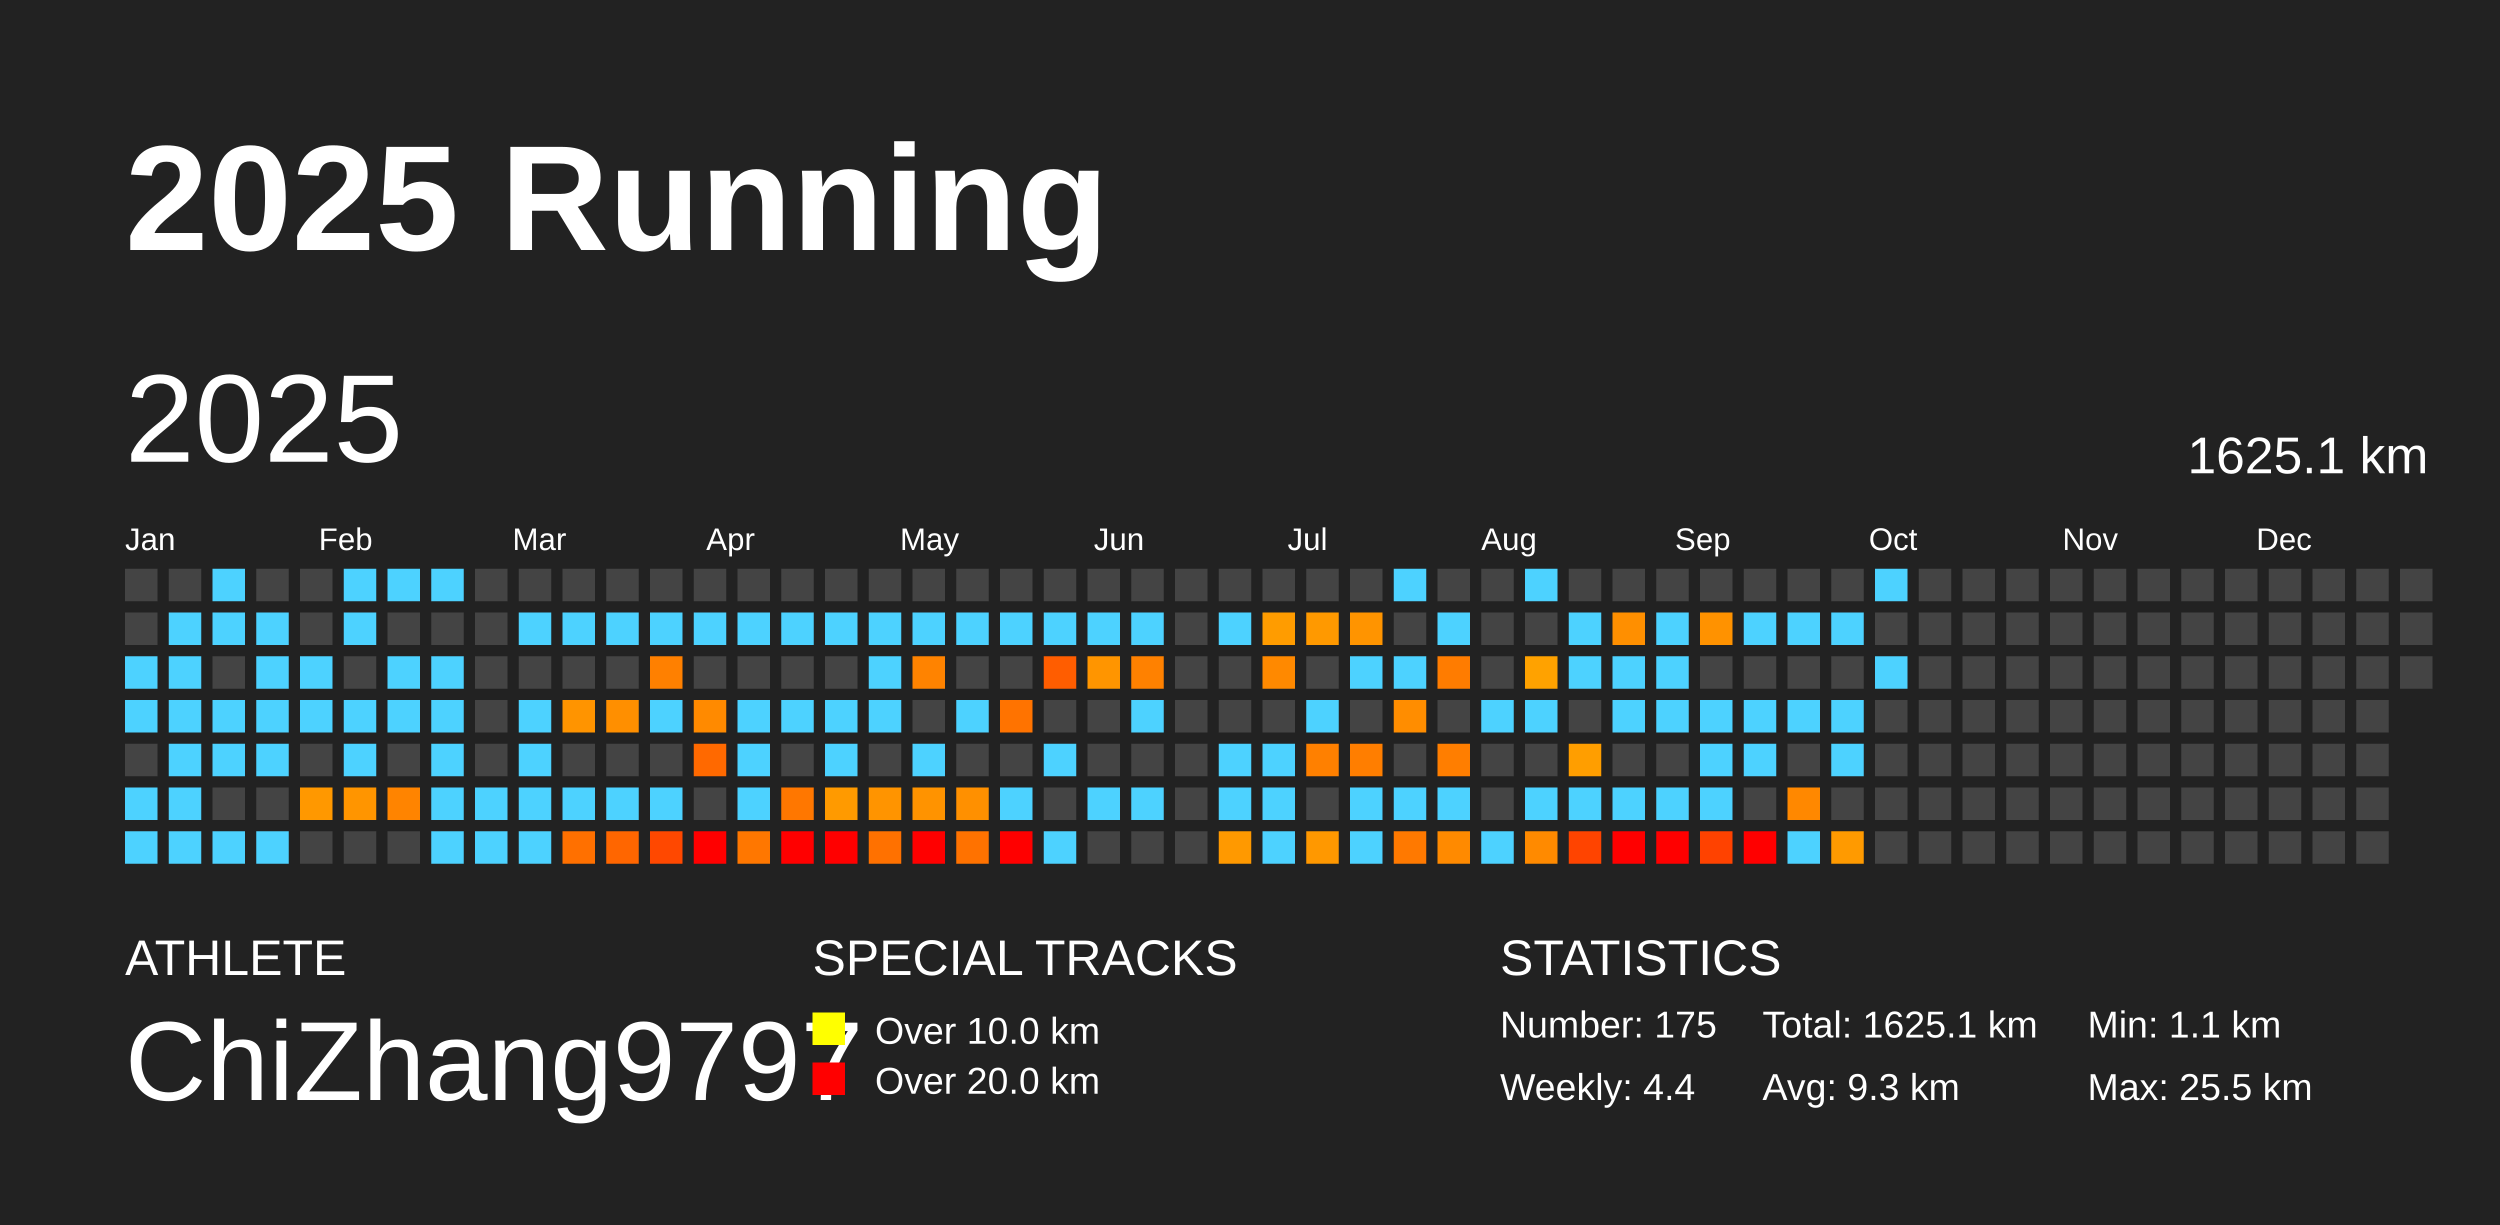
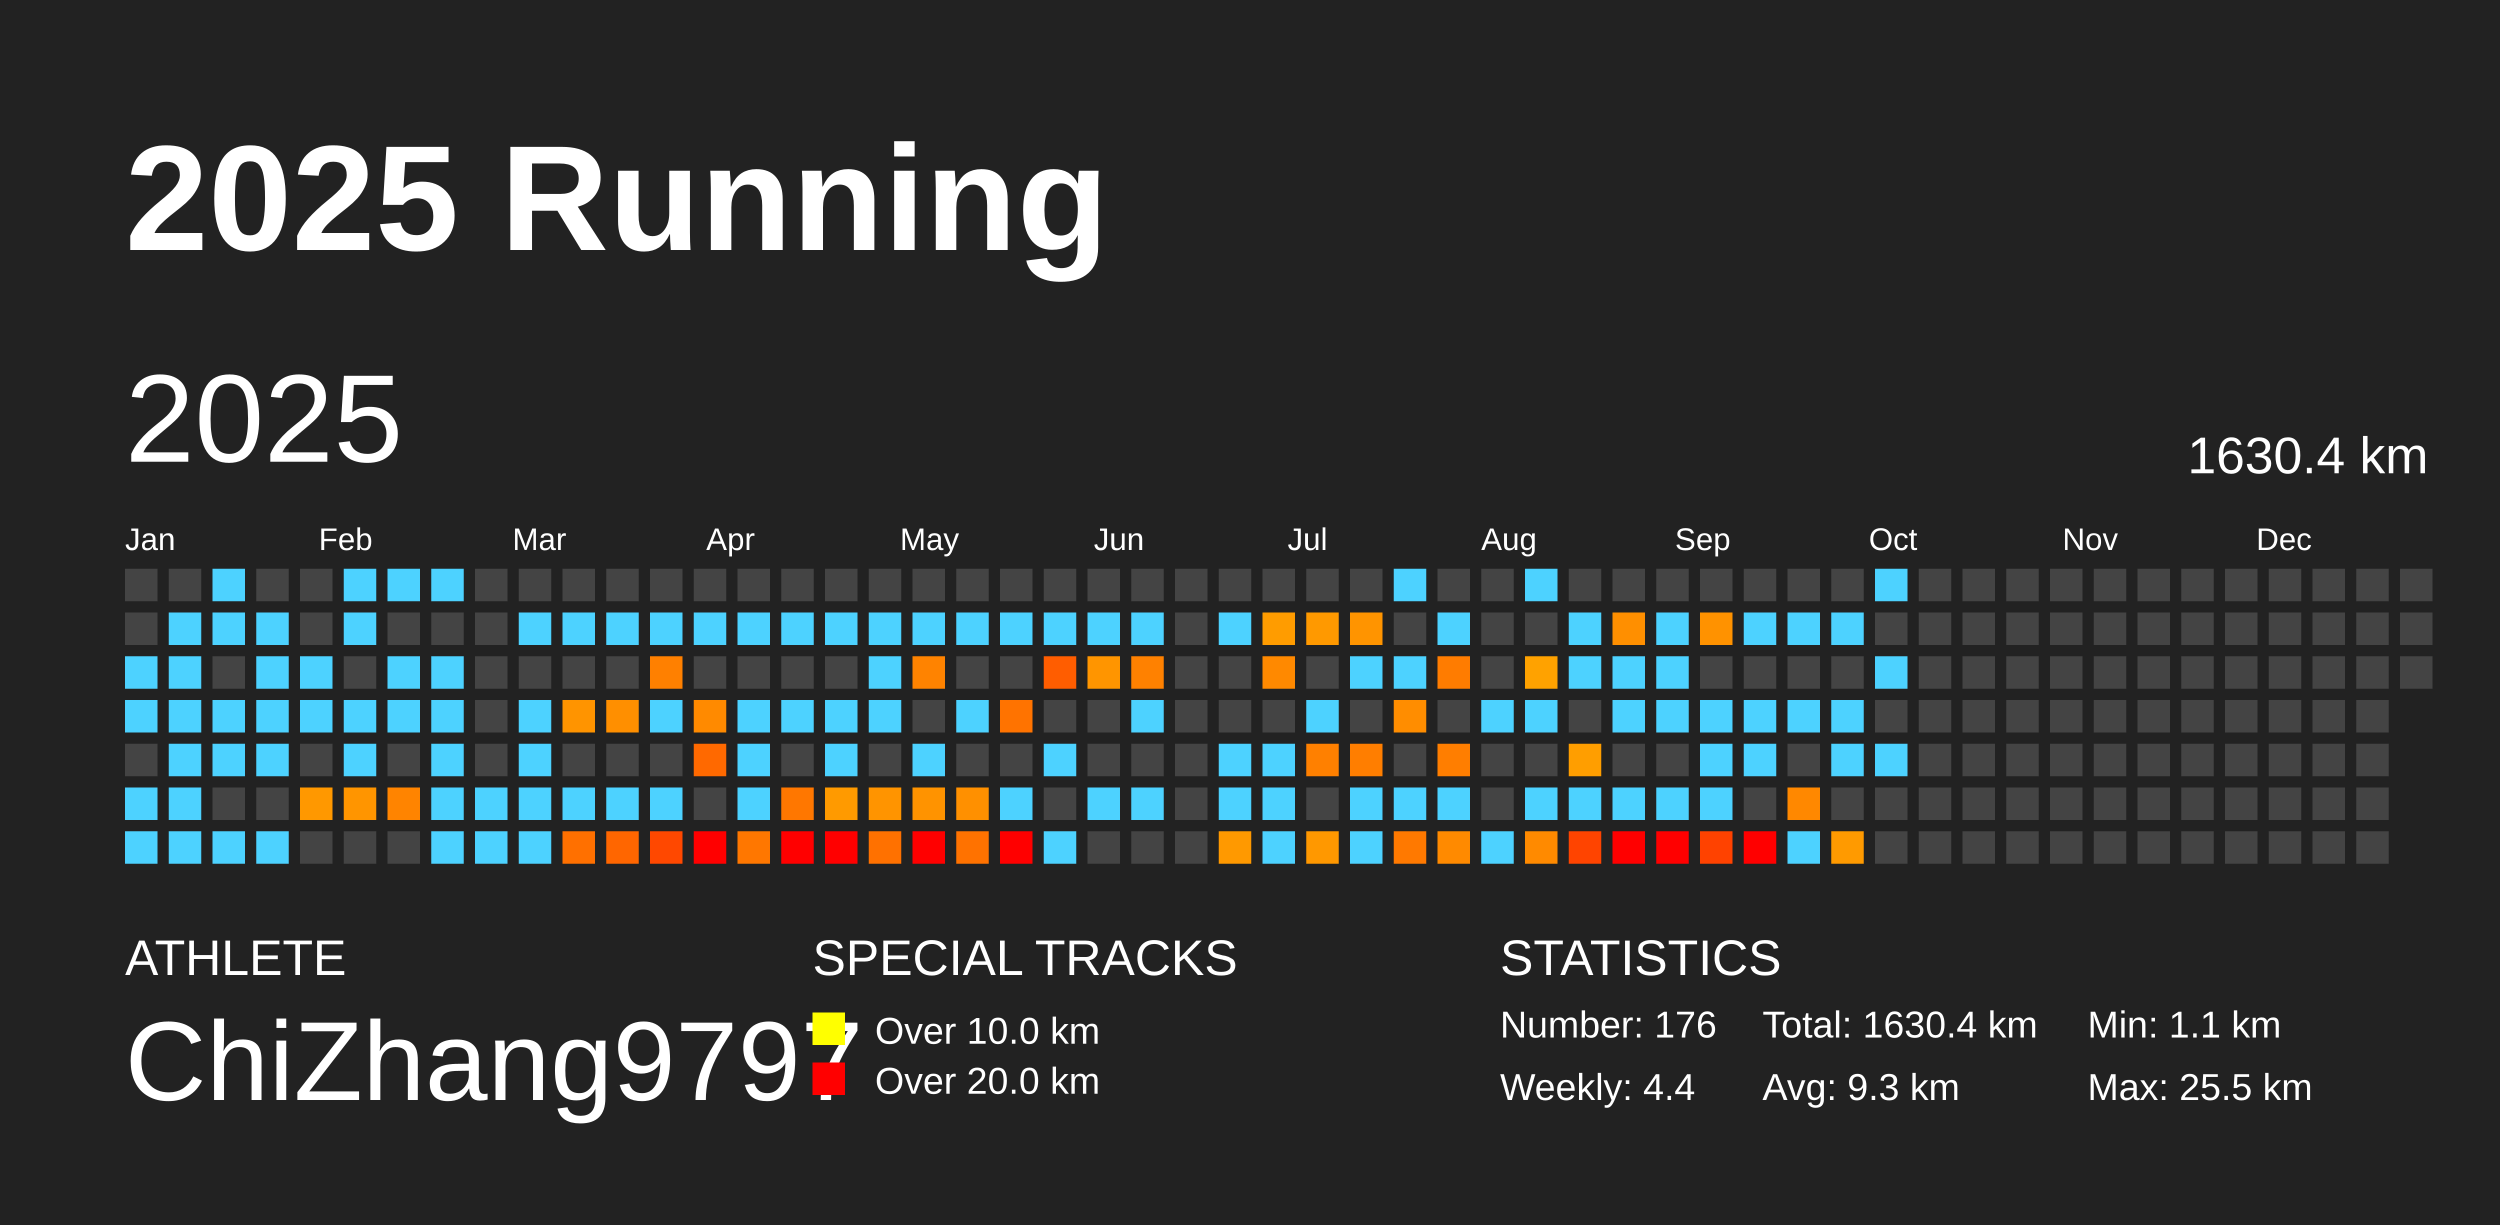
<svg xmlns="http://www.w3.org/2000/svg" baseProfile="full" height="98mm" version="1.1" viewBox="0,0,200,98" width="200mm">
  <defs />
  <rect fill="#222222" height="98" width="200" x="0" y="0" />
  <text fill="#FFFFFF" style="font-size:12px; font-family:Arial; font-weight:bold;" x="10" y="20">2025 Running</text>
  <text fill="#FFFFFF" style="font-size:4px; font-family:Arial" x="10" y="78">ATHLETE</text>
  <text fill="#FFFFFF" style="font-size:9px; font-family:Arial" x="10" y="88">ChiZhang9797</text>
  <text fill="#FFFFFF" style="font-size:4px; font-family:Arial" x="65" y="78">SPECIAL TRACKS</text>
  <rect fill="yellow" height="2.6" width="2.6" x="65" y="81" />
  <text fill="#FFFFFF" style="font-size:3px; font-family:Arial" x="70" y="83.5">Over 10.0 km</text>
  <rect fill="red" height="2.6" width="2.6" x="65" y="85" />
  <text fill="#FFFFFF" style="font-size:3px; font-family:Arial" x="70" y="87.5">Over 20.0 km</text>
  <text fill="#FFFFFF" style="font-size:4px; font-family:Arial" x="120" y="78">STATISTICS</text>
-   <text fill="#FFFFFF" style="font-size:3px; font-family:Arial" x="120" y="83">Number: 175</text>
+   <text fill="#FFFFFF" style="font-size:3px; font-family:Arial" x="120" y="83">Number: 176</text>
  <text fill="#FFFFFF" style="font-size:3px; font-family:Arial" x="120" y="88">Weekly: 4.4</text>
-   <text fill="#FFFFFF" style="font-size:3px; font-family:Arial" x="141" y="83">Total: 1625.1 km</text>
+   <text fill="#FFFFFF" style="font-size:3px; font-family:Arial" x="141" y="83">Total: 1630.4 km</text>
  <text fill="#FFFFFF" style="font-size:3px; font-family:Arial" x="141" y="88">Avg: 9.3 km</text>
  <text fill="#FFFFFF" style="font-size:3px; font-family:Arial" x="167" y="83">Min: 1.1 km</text>
  <text fill="#FFFFFF" style="font-size:3px; font-family:Arial" x="167" y="88">Max: 25.5 km</text>
  <text dominant-baseline="hanging" fill="#FFFFFF" style="font-size:10.0px; font-family:Arial;" x="10" y="30">2025</text>
-   <text dominant-baseline="hanging" fill="#FFFFFF" style="font-size:4.125px; font-family:Arial;" x="175" y="35">1625.1 km</text>
+   <text dominant-baseline="hanging" fill="#FFFFFF" style="font-size:4.125px; font-family:Arial;" x="175" y="35">1630.4 km</text>
  <text fill="#FFFFFF" style="font-size:2.5px; font-family:Arial" x="10.0" y="44">Jan</text>
  <text fill="#FFFFFF" style="font-size:2.5px; font-family:Arial" x="25.5" y="44">Feb</text>
  <text fill="#FFFFFF" style="font-size:2.5px; font-family:Arial" x="41.0" y="44">Mar</text>
  <text fill="#FFFFFF" style="font-size:2.5px; font-family:Arial" x="56.5" y="44">Apr</text>
  <text fill="#FFFFFF" style="font-size:2.5px; font-family:Arial" x="72.0" y="44">May</text>
  <text fill="#FFFFFF" style="font-size:2.5px; font-family:Arial" x="87.5" y="44">Jun</text>
  <text fill="#FFFFFF" style="font-size:2.5px; font-family:Arial" x="103.0" y="44">Jul</text>
  <text fill="#FFFFFF" style="font-size:2.5px; font-family:Arial" x="118.5" y="44">Aug</text>
  <text fill="#FFFFFF" style="font-size:2.5px; font-family:Arial" x="134.0" y="44">Sep</text>
  <text fill="#FFFFFF" style="font-size:2.5px; font-family:Arial" x="149.5" y="44">Oct</text>
  <text fill="#FFFFFF" style="font-size:2.5px; font-family:Arial" x="165.0" y="44">Nov</text>
  <text fill="#FFFFFF" style="font-size:2.5px; font-family:Arial" x="180.5" y="44">Dec</text>
  <rect fill="#444444" height="2.6" width="2.6" x="10.0" y="45.5" />
  <rect fill="#444444" height="2.6" width="2.6" x="10.0" y="49.0" />
  <rect fill="#4dd2ff" height="2.6" width="2.6" x="10.0" y="52.5" />
  <rect fill="#4dd2ff" height="2.6" width="2.6" x="10.0" y="56.0" />
  <rect fill="#444444" height="2.6" width="2.6" x="10.0" y="59.5" />
  <rect fill="#4dd2ff" height="2.6" width="2.6" x="10.0" y="63.0" />
  <rect fill="#4dd2ff" height="2.6" width="2.6" x="10.0" y="66.5" />
  <rect fill="#444444" height="2.6" width="2.6" x="13.5" y="45.5" />
  <rect fill="#4dd2ff" height="2.6" width="2.6" x="13.5" y="49.0" />
  <rect fill="#4dd2ff" height="2.6" width="2.6" x="13.5" y="52.5" />
  <rect fill="#4dd2ff" height="2.6" width="2.6" x="13.5" y="56.0" />
  <rect fill="#4dd2ff" height="2.6" width="2.6" x="13.5" y="59.5" />
  <rect fill="#4dd2ff" height="2.6" width="2.6" x="13.5" y="63.0" />
  <rect fill="#4dd2ff" height="2.6" width="2.6" x="13.5" y="66.5" />
  <rect fill="#4dd2ff" height="2.6" width="2.6" x="17.0" y="45.5" />
  <rect fill="#4dd2ff" height="2.6" width="2.6" x="17.0" y="49.0" />
  <rect fill="#444444" height="2.6" width="2.6" x="17.0" y="52.5" />
  <rect fill="#4dd2ff" height="2.6" width="2.6" x="17.0" y="56.0" />
  <rect fill="#4dd2ff" height="2.6" width="2.6" x="17.0" y="59.5" />
  <rect fill="#444444" height="2.6" width="2.6" x="17.0" y="63.0" />
  <rect fill="#4dd2ff" height="2.6" width="2.6" x="17.0" y="66.5" />
  <rect fill="#444444" height="2.6" width="2.6" x="20.5" y="45.5" />
  <rect fill="#4dd2ff" height="2.6" width="2.6" x="20.5" y="49.0" />
  <rect fill="#4dd2ff" height="2.6" width="2.6" x="20.5" y="52.5" />
  <rect fill="#4dd2ff" height="2.6" width="2.6" x="20.5" y="56.0" />
  <rect fill="#4dd2ff" height="2.6" width="2.6" x="20.5" y="59.5" />
  <rect fill="#444444" height="2.6" width="2.6" x="20.5" y="63.0" />
  <rect fill="#4dd2ff" height="2.6" width="2.6" x="20.5" y="66.5" />
  <rect fill="#444444" height="2.6" width="2.6" x="24.0" y="45.5" />
  <rect fill="#444444" height="2.6" width="2.6" x="24.0" y="49.0" />
  <rect fill="#4dd2ff" height="2.6" width="2.6" x="24.0" y="52.5" />
  <rect fill="#4dd2ff" height="2.6" width="2.6" x="24.0" y="56.0" />
  <rect fill="#444444" height="2.6" width="2.6" x="24.0" y="59.5" />
  <rect fill="#ff9800" height="2.6" width="2.6" x="24.0" y="63.0" />
  <rect fill="#444444" height="2.6" width="2.6" x="24.0" y="66.5" />
  <rect fill="#4dd2ff" height="2.6" width="2.6" x="27.5" y="45.5" />
  <rect fill="#4dd2ff" height="2.6" width="2.6" x="27.5" y="49.0" />
  <rect fill="#444444" height="2.6" width="2.6" x="27.5" y="52.5" />
  <rect fill="#4dd2ff" height="2.6" width="2.6" x="27.5" y="56.0" />
  <rect fill="#4dd2ff" height="2.6" width="2.6" x="27.5" y="59.5" />
  <rect fill="#ff9500" height="2.6" width="2.6" x="27.5" y="63.0" />
  <rect fill="#444444" height="2.6" width="2.6" x="27.5" y="66.5" />
  <rect fill="#4dd2ff" height="2.6" width="2.6" x="31.0" y="45.5" />
  <rect fill="#444444" height="2.6" width="2.6" x="31.0" y="49.0" />
  <rect fill="#4dd2ff" height="2.6" width="2.6" x="31.0" y="52.5" />
  <rect fill="#4dd2ff" height="2.6" width="2.6" x="31.0" y="56.0" />
  <rect fill="#444444" height="2.6" width="2.6" x="31.0" y="59.5" />
  <rect fill="#ff8400" height="2.6" width="2.6" x="31.0" y="63.0" />
  <rect fill="#444444" height="2.6" width="2.6" x="31.0" y="66.5" />
  <rect fill="#4dd2ff" height="2.6" width="2.6" x="34.5" y="45.5" />
  <rect fill="#444444" height="2.6" width="2.6" x="34.5" y="49.0" />
  <rect fill="#4dd2ff" height="2.6" width="2.6" x="34.5" y="52.5" />
  <rect fill="#4dd2ff" height="2.6" width="2.6" x="34.5" y="56.0" />
  <rect fill="#4dd2ff" height="2.6" width="2.6" x="34.5" y="59.5" />
  <rect fill="#4dd2ff" height="2.6" width="2.6" x="34.5" y="63.0" />
  <rect fill="#4dd2ff" height="2.6" width="2.6" x="34.5" y="66.5" />
  <rect fill="#444444" height="2.6" width="2.6" x="38.0" y="45.5" />
  <rect fill="#444444" height="2.6" width="2.6" x="38.0" y="49.0" />
  <rect fill="#444444" height="2.6" width="2.6" x="38.0" y="52.5" />
  <rect fill="#444444" height="2.6" width="2.6" x="38.0" y="56.0" />
  <rect fill="#444444" height="2.6" width="2.6" x="38.0" y="59.5" />
  <rect fill="#4dd2ff" height="2.6" width="2.6" x="38.0" y="63.0" />
  <rect fill="#4dd2ff" height="2.6" width="2.6" x="38.0" y="66.5" />
  <rect fill="#444444" height="2.6" width="2.6" x="41.5" y="45.5" />
  <rect fill="#4dd2ff" height="2.6" width="2.6" x="41.5" y="49.0" />
  <rect fill="#444444" height="2.6" width="2.6" x="41.5" y="52.5" />
  <rect fill="#4dd2ff" height="2.6" width="2.6" x="41.5" y="56.0" />
  <rect fill="#4dd2ff" height="2.6" width="2.6" x="41.5" y="59.5" />
  <rect fill="#4dd2ff" height="2.6" width="2.6" x="41.5" y="63.0" />
  <rect fill="#4dd2ff" height="2.6" width="2.6" x="41.5" y="66.5" />
  <rect fill="#444444" height="2.6" width="2.6" x="45.0" y="45.5" />
  <rect fill="#4dd2ff" height="2.6" width="2.6" x="45.0" y="49.0" />
  <rect fill="#444444" height="2.6" width="2.6" x="45.0" y="52.5" />
  <rect fill="#ff9400" height="2.6" width="2.6" x="45.0" y="56.0" />
  <rect fill="#444444" height="2.6" width="2.6" x="45.0" y="59.5" />
  <rect fill="#4dd2ff" height="2.6" width="2.6" x="45.0" y="63.0" />
  <rect fill="#ff7000" height="2.6" width="2.6" x="45.0" y="66.5" />
  <rect fill="#444444" height="2.6" width="2.6" x="48.5" y="45.5" />
  <rect fill="#4dd2ff" height="2.6" width="2.6" x="48.5" y="49.0" />
  <rect fill="#444444" height="2.6" width="2.6" x="48.5" y="52.5" />
  <rect fill="#ff8f00" height="2.6" width="2.6" x="48.5" y="56.0" />
  <rect fill="#444444" height="2.6" width="2.6" x="48.5" y="59.5" />
  <rect fill="#4dd2ff" height="2.6" width="2.6" x="48.5" y="63.0" />
  <rect fill="#ff6600" height="2.6" width="2.6" x="48.5" y="66.5" />
  <rect fill="#444444" height="2.6" width="2.6" x="52.0" y="45.5" />
  <rect fill="#4dd2ff" height="2.6" width="2.6" x="52.0" y="49.0" />
  <rect fill="#ff8000" height="2.6" width="2.6" x="52.0" y="52.5" />
  <rect fill="#4dd2ff" height="2.6" width="2.6" x="52.0" y="56.0" />
  <rect fill="#444444" height="2.6" width="2.6" x="52.0" y="59.5" />
  <rect fill="#4dd2ff" height="2.6" width="2.6" x="52.0" y="63.0" />
  <rect fill="#ff4800" height="2.6" width="2.6" x="52.0" y="66.5" />
  <rect fill="#444444" height="2.6" width="2.6" x="55.5" y="45.5" />
  <rect fill="#4dd2ff" height="2.6" width="2.6" x="55.5" y="49.0" />
  <rect fill="#444444" height="2.6" width="2.6" x="55.5" y="52.5" />
  <rect fill="#ff8a00" height="2.6" width="2.6" x="55.5" y="56.0" />
  <rect fill="#ff6900" height="2.6" width="2.6" x="55.5" y="59.5" />
  <rect fill="#444444" height="2.6" width="2.6" x="55.5" y="63.0" />
  <rect fill="red" height="2.6" width="2.6" x="55.5" y="66.5" />
  <rect fill="#444444" height="2.6" width="2.6" x="59.0" y="45.5" />
  <rect fill="#4dd2ff" height="2.6" width="2.6" x="59.0" y="49.0" />
  <rect fill="#444444" height="2.6" width="2.6" x="59.0" y="52.5" />
  <rect fill="#4dd2ff" height="2.6" width="2.6" x="59.0" y="56.0" />
  <rect fill="#4dd2ff" height="2.6" width="2.6" x="59.0" y="59.5" />
  <rect fill="#4dd2ff" height="2.6" width="2.6" x="59.0" y="63.0" />
  <rect fill="#ff7700" height="2.6" width="2.6" x="59.0" y="66.5" />
  <rect fill="#444444" height="2.6" width="2.6" x="62.5" y="45.5" />
  <rect fill="#4dd2ff" height="2.6" width="2.6" x="62.5" y="49.0" />
  <rect fill="#444444" height="2.6" width="2.6" x="62.5" y="52.5" />
  <rect fill="#4dd2ff" height="2.6" width="2.6" x="62.5" y="56.0" />
  <rect fill="#444444" height="2.6" width="2.6" x="62.5" y="59.5" />
  <rect fill="#ff7700" height="2.6" width="2.6" x="62.5" y="63.0" />
  <rect fill="red" height="2.6" width="2.6" x="62.5" y="66.5" />
  <rect fill="#444444" height="2.6" width="2.6" x="66.0" y="45.5" />
  <rect fill="#4dd2ff" height="2.6" width="2.6" x="66.0" y="49.0" />
  <rect fill="#444444" height="2.6" width="2.6" x="66.0" y="52.5" />
  <rect fill="#4dd2ff" height="2.6" width="2.6" x="66.0" y="56.0" />
  <rect fill="#4dd2ff" height="2.6" width="2.6" x="66.0" y="59.5" />
  <rect fill="#ff9a00" height="2.6" width="2.6" x="66.0" y="63.0" />
  <rect fill="red" height="2.6" width="2.6" x="66.0" y="66.5" />
  <rect fill="#444444" height="2.6" width="2.6" x="69.5" y="45.5" />
  <rect fill="#4dd2ff" height="2.6" width="2.6" x="69.5" y="49.0" />
  <rect fill="#4dd2ff" height="2.6" width="2.6" x="69.5" y="52.5" />
  <rect fill="#4dd2ff" height="2.6" width="2.6" x="69.5" y="56.0" />
  <rect fill="#444444" height="2.6" width="2.6" x="69.5" y="59.5" />
  <rect fill="#ff9400" height="2.6" width="2.6" x="69.5" y="63.0" />
  <rect fill="#ff7100" height="2.6" width="2.6" x="69.5" y="66.5" />
  <rect fill="#444444" height="2.6" width="2.6" x="73.0" y="45.5" />
  <rect fill="#4dd2ff" height="2.6" width="2.6" x="73.0" y="49.0" />
  <rect fill="#ff8300" height="2.6" width="2.6" x="73.0" y="52.5" />
  <rect fill="#444444" height="2.6" width="2.6" x="73.0" y="56.0" />
  <rect fill="#4dd2ff" height="2.6" width="2.6" x="73.0" y="59.5" />
  <rect fill="#ff9300" height="2.6" width="2.6" x="73.0" y="63.0" />
  <rect fill="red" height="2.6" width="2.6" x="73.0" y="66.5" />
  <rect fill="#444444" height="2.6" width="2.6" x="76.5" y="45.5" />
  <rect fill="#4dd2ff" height="2.6" width="2.6" x="76.5" y="49.0" />
  <rect fill="#444444" height="2.6" width="2.6" x="76.5" y="52.5" />
  <rect fill="#4dd2ff" height="2.6" width="2.6" x="76.5" y="56.0" />
  <rect fill="#444444" height="2.6" width="2.6" x="76.5" y="59.5" />
  <rect fill="#ff9000" height="2.6" width="2.6" x="76.5" y="63.0" />
  <rect fill="#ff7200" height="2.6" width="2.6" x="76.5" y="66.5" />
  <rect fill="#444444" height="2.6" width="2.6" x="80.0" y="45.5" />
  <rect fill="#4dd2ff" height="2.6" width="2.6" x="80.0" y="49.0" />
  <rect fill="#444444" height="2.6" width="2.6" x="80.0" y="52.5" />
  <rect fill="#ff7300" height="2.6" width="2.6" x="80.0" y="56.0" />
  <rect fill="#444444" height="2.6" width="2.6" x="80.0" y="59.5" />
  <rect fill="#4dd2ff" height="2.6" width="2.6" x="80.0" y="63.0" />
  <rect fill="red" height="2.6" width="2.6" x="80.0" y="66.5" />
  <rect fill="#444444" height="2.6" width="2.6" x="83.5" y="45.5" />
  <rect fill="#4dd2ff" height="2.6" width="2.6" x="83.5" y="49.0" />
  <rect fill="#ff5d00" height="2.6" width="2.6" x="83.5" y="52.5" />
  <rect fill="#444444" height="2.6" width="2.6" x="83.5" y="56.0" />
  <rect fill="#4dd2ff" height="2.6" width="2.6" x="83.5" y="59.5" />
  <rect fill="#444444" height="2.6" width="2.6" x="83.5" y="63.0" />
  <rect fill="#4dd2ff" height="2.6" width="2.6" x="83.5" y="66.5" />
  <rect fill="#444444" height="2.6" width="2.6" x="87.0" y="45.5" />
  <rect fill="#4dd2ff" height="2.6" width="2.6" x="87.0" y="49.0" />
  <rect fill="#ff9500" height="2.6" width="2.6" x="87.0" y="52.5" />
  <rect fill="#444444" height="2.6" width="2.6" x="87.0" y="56.0" />
  <rect fill="#444444" height="2.6" width="2.6" x="87.0" y="59.5" />
  <rect fill="#4dd2ff" height="2.6" width="2.6" x="87.0" y="63.0" />
  <rect fill="#444444" height="2.6" width="2.6" x="87.0" y="66.5" />
  <rect fill="#444444" height="2.6" width="2.6" x="90.5" y="45.5" />
  <rect fill="#4dd2ff" height="2.6" width="2.6" x="90.5" y="49.0" />
  <rect fill="#ff8100" height="2.6" width="2.6" x="90.5" y="52.5" />
  <rect fill="#4dd2ff" height="2.6" width="2.6" x="90.5" y="56.0" />
  <rect fill="#444444" height="2.6" width="2.6" x="90.5" y="59.5" />
  <rect fill="#4dd2ff" height="2.6" width="2.6" x="90.5" y="63.0" />
  <rect fill="#444444" height="2.6" width="2.6" x="90.5" y="66.5" />
  <rect fill="#444444" height="2.6" width="2.6" x="94.0" y="45.5" />
  <rect fill="#444444" height="2.6" width="2.6" x="94.0" y="49.0" />
  <rect fill="#444444" height="2.6" width="2.6" x="94.0" y="52.5" />
  <rect fill="#444444" height="2.6" width="2.6" x="94.0" y="56.0" />
  <rect fill="#444444" height="2.6" width="2.6" x="94.0" y="59.5" />
  <rect fill="#444444" height="2.6" width="2.6" x="94.0" y="63.0" />
  <rect fill="#444444" height="2.6" width="2.6" x="94.0" y="66.5" />
  <rect fill="#444444" height="2.6" width="2.6" x="97.5" y="45.5" />
  <rect fill="#4dd2ff" height="2.6" width="2.6" x="97.5" y="49.0" />
  <rect fill="#444444" height="2.6" width="2.6" x="97.5" y="52.5" />
  <rect fill="#444444" height="2.6" width="2.6" x="97.5" y="56.0" />
  <rect fill="#4dd2ff" height="2.6" width="2.6" x="97.5" y="59.5" />
  <rect fill="#4dd2ff" height="2.6" width="2.6" x="97.5" y="63.0" />
  <rect fill="#ff9900" height="2.6" width="2.6" x="97.5" y="66.5" />
  <rect fill="#444444" height="2.6" width="2.6" x="101.0" y="45.5" />
  <rect fill="#ff9c00" height="2.6" width="2.6" x="101.0" y="49.0" />
  <rect fill="#ff8900" height="2.6" width="2.6" x="101.0" y="52.5" />
  <rect fill="#444444" height="2.6" width="2.6" x="101.0" y="56.0" />
  <rect fill="#4dd2ff" height="2.6" width="2.6" x="101.0" y="59.5" />
  <rect fill="#4dd2ff" height="2.6" width="2.6" x="101.0" y="63.0" />
  <rect fill="#4dd2ff" height="2.6" width="2.6" x="101.0" y="66.5" />
  <rect fill="#444444" height="2.6" width="2.6" x="104.5" y="45.5" />
  <rect fill="#ff9900" height="2.6" width="2.6" x="104.5" y="49.0" />
  <rect fill="#444444" height="2.6" width="2.6" x="104.5" y="52.5" />
  <rect fill="#4dd2ff" height="2.6" width="2.6" x="104.5" y="56.0" />
  <rect fill="#ff8000" height="2.6" width="2.6" x="104.5" y="59.5" />
  <rect fill="#444444" height="2.6" width="2.6" x="104.5" y="63.0" />
  <rect fill="#ff9800" height="2.6" width="2.6" x="104.5" y="66.5" />
  <rect fill="#444444" height="2.6" width="2.6" x="108.0" y="45.5" />
  <rect fill="#ff9400" height="2.6" width="2.6" x="108.0" y="49.0" />
  <rect fill="#4dd2ff" height="2.6" width="2.6" x="108.0" y="52.5" />
  <rect fill="#444444" height="2.6" width="2.6" x="108.0" y="56.0" />
  <rect fill="#ff7e00" height="2.6" width="2.6" x="108.0" y="59.5" />
  <rect fill="#4dd2ff" height="2.6" width="2.6" x="108.0" y="63.0" />
  <rect fill="#4dd2ff" height="2.6" width="2.6" x="108.0" y="66.5" />
  <rect fill="#4dd2ff" height="2.6" width="2.6" x="111.5" y="45.5" />
  <rect fill="#444444" height="2.6" width="2.6" x="111.5" y="49.0" />
  <rect fill="#4dd2ff" height="2.6" width="2.6" x="111.5" y="52.5" />
  <rect fill="#ff8d00" height="2.6" width="2.6" x="111.5" y="56.0" />
  <rect fill="#444444" height="2.6" width="2.6" x="111.5" y="59.5" />
  <rect fill="#4dd2ff" height="2.6" width="2.6" x="111.5" y="63.0" />
  <rect fill="#ff7900" height="2.6" width="2.6" x="111.5" y="66.5" />
  <rect fill="#444444" height="2.6" width="2.6" x="115.0" y="45.5" />
  <rect fill="#4dd2ff" height="2.6" width="2.6" x="115.0" y="49.0" />
  <rect fill="#ff7c00" height="2.6" width="2.6" x="115.0" y="52.5" />
  <rect fill="#444444" height="2.6" width="2.6" x="115.0" y="56.0" />
  <rect fill="#ff7e00" height="2.6" width="2.6" x="115.0" y="59.5" />
  <rect fill="#4dd2ff" height="2.6" width="2.6" x="115.0" y="63.0" />
  <rect fill="#ff8a00" height="2.6" width="2.6" x="115.0" y="66.5" />
  <rect fill="#444444" height="2.6" width="2.6" x="118.5" y="45.5" />
  <rect fill="#444444" height="2.6" width="2.6" x="118.5" y="49.0" />
  <rect fill="#444444" height="2.6" width="2.6" x="118.5" y="52.5" />
  <rect fill="#4dd2ff" height="2.6" width="2.6" x="118.5" y="56.0" />
  <rect fill="#444444" height="2.6" width="2.6" x="118.5" y="59.5" />
  <rect fill="#444444" height="2.6" width="2.6" x="118.5" y="63.0" />
  <rect fill="#4dd2ff" height="2.6" width="2.6" x="118.5" y="66.5" />
  <rect fill="#4dd2ff" height="2.6" width="2.6" x="122.0" y="45.5" />
  <rect fill="#444444" height="2.6" width="2.6" x="122.0" y="49.0" />
  <rect fill="#ffa200" height="2.6" width="2.6" x="122.0" y="52.5" />
  <rect fill="#4dd2ff" height="2.6" width="2.6" x="122.0" y="56.0" />
  <rect fill="#444444" height="2.6" width="2.6" x="122.0" y="59.5" />
  <rect fill="#4dd2ff" height="2.6" width="2.6" x="122.0" y="63.0" />
  <rect fill="#ff8a00" height="2.6" width="2.6" x="122.0" y="66.5" />
  <rect fill="#444444" height="2.6" width="2.6" x="125.5" y="45.5" />
  <rect fill="#4dd2ff" height="2.6" width="2.6" x="125.5" y="49.0" />
  <rect fill="#4dd2ff" height="2.6" width="2.6" x="125.5" y="52.5" />
  <rect fill="#444444" height="2.6" width="2.6" x="125.5" y="56.0" />
  <rect fill="#ff9e00" height="2.6" width="2.6" x="125.5" y="59.5" />
  <rect fill="#4dd2ff" height="2.6" width="2.6" x="125.5" y="63.0" />
  <rect fill="#ff4400" height="2.6" width="2.6" x="125.5" y="66.5" />
  <rect fill="#444444" height="2.6" width="2.6" x="129.0" y="45.5" />
  <rect fill="#ff8f00" height="2.6" width="2.6" x="129.0" y="49.0" />
  <rect fill="#4dd2ff" height="2.6" width="2.6" x="129.0" y="52.5" />
  <rect fill="#4dd2ff" height="2.6" width="2.6" x="129.0" y="56.0" />
  <rect fill="#444444" height="2.6" width="2.6" x="129.0" y="59.5" />
  <rect fill="#4dd2ff" height="2.6" width="2.6" x="129.0" y="63.0" />
  <rect fill="red" height="2.6" width="2.6" x="129.0" y="66.5" />
  <rect fill="#444444" height="2.6" width="2.6" x="132.5" y="45.5" />
  <rect fill="#4dd2ff" height="2.6" width="2.6" x="132.5" y="49.0" />
  <rect fill="#4dd2ff" height="2.6" width="2.6" x="132.5" y="52.5" />
  <rect fill="#4dd2ff" height="2.6" width="2.6" x="132.5" y="56.0" />
  <rect fill="#444444" height="2.6" width="2.6" x="132.5" y="59.5" />
  <rect fill="#4dd2ff" height="2.6" width="2.6" x="132.5" y="63.0" />
  <rect fill="red" height="2.6" width="2.6" x="132.5" y="66.5" />
  <rect fill="#444444" height="2.6" width="2.6" x="136.0" y="45.5" />
  <rect fill="#ff9200" height="2.6" width="2.6" x="136.0" y="49.0" />
  <rect fill="#444444" height="2.6" width="2.6" x="136.0" y="52.5" />
  <rect fill="#4dd2ff" height="2.6" width="2.6" x="136.0" y="56.0" />
  <rect fill="#4dd2ff" height="2.6" width="2.6" x="136.0" y="59.5" />
  <rect fill="#4dd2ff" height="2.6" width="2.6" x="136.0" y="63.0" />
  <rect fill="#ff4200" height="2.6" width="2.6" x="136.0" y="66.5" />
  <rect fill="#444444" height="2.6" width="2.6" x="139.5" y="45.5" />
  <rect fill="#4dd2ff" height="2.6" width="2.6" x="139.5" y="49.0" />
  <rect fill="#444444" height="2.6" width="2.6" x="139.5" y="52.5" />
  <rect fill="#4dd2ff" height="2.6" width="2.6" x="139.5" y="56.0" />
  <rect fill="#4dd2ff" height="2.6" width="2.6" x="139.5" y="59.5" />
  <rect fill="#444444" height="2.6" width="2.6" x="139.5" y="63.0" />
  <rect fill="red" height="2.6" width="2.6" x="139.5" y="66.5" />
  <rect fill="#444444" height="2.6" width="2.6" x="143.0" y="45.5" />
  <rect fill="#4dd2ff" height="2.6" width="2.6" x="143.0" y="49.0" />
  <rect fill="#444444" height="2.6" width="2.6" x="143.0" y="52.5" />
  <rect fill="#4dd2ff" height="2.6" width="2.6" x="143.0" y="56.0" />
  <rect fill="#444444" height="2.6" width="2.6" x="143.0" y="59.5" />
  <rect fill="#ff8800" height="2.6" width="2.6" x="143.0" y="63.0" />
  <rect fill="#4dd2ff" height="2.6" width="2.6" x="143.0" y="66.5" />
  <rect fill="#444444" height="2.6" width="2.6" x="146.5" y="45.5" />
  <rect fill="#4dd2ff" height="2.6" width="2.6" x="146.5" y="49.0" />
  <rect fill="#444444" height="2.6" width="2.6" x="146.5" y="52.5" />
  <rect fill="#4dd2ff" height="2.6" width="2.6" x="146.5" y="56.0" />
  <rect fill="#4dd2ff" height="2.6" width="2.6" x="146.5" y="59.5" />
  <rect fill="#444444" height="2.6" width="2.6" x="146.5" y="63.0" />
  <rect fill="#ff9a00" height="2.6" width="2.6" x="146.5" y="66.5" />
  <rect fill="#4dd2ff" height="2.6" width="2.6" x="150.0" y="45.5" />
  <rect fill="#444444" height="2.6" width="2.6" x="150.0" y="49.0" />
  <rect fill="#4dd2ff" height="2.6" width="2.6" x="150.0" y="52.5" />
  <rect fill="#444444" height="2.6" width="2.6" x="150.0" y="56.0" />
-   <rect fill="#444444" height="2.6" width="2.6" x="150.0" y="59.5" />
+   <rect fill="#4dd2ff" height="2.6" width="2.6" x="150.0" y="59.5" />
  <rect fill="#444444" height="2.6" width="2.6" x="150.0" y="63.0" />
  <rect fill="#444444" height="2.6" width="2.6" x="150.0" y="66.5" />
  <rect fill="#444444" height="2.6" width="2.6" x="153.5" y="45.5" />
  <rect fill="#444444" height="2.6" width="2.6" x="153.5" y="49.0" />
  <rect fill="#444444" height="2.6" width="2.6" x="153.5" y="52.5" />
  <rect fill="#444444" height="2.6" width="2.6" x="153.5" y="56.0" />
  <rect fill="#444444" height="2.6" width="2.6" x="153.5" y="59.5" />
  <rect fill="#444444" height="2.6" width="2.6" x="153.5" y="63.0" />
  <rect fill="#444444" height="2.6" width="2.6" x="153.5" y="66.5" />
  <rect fill="#444444" height="2.6" width="2.6" x="157.0" y="45.5" />
  <rect fill="#444444" height="2.6" width="2.6" x="157.0" y="49.0" />
  <rect fill="#444444" height="2.6" width="2.6" x="157.0" y="52.5" />
  <rect fill="#444444" height="2.6" width="2.6" x="157.0" y="56.0" />
  <rect fill="#444444" height="2.6" width="2.6" x="157.0" y="59.5" />
  <rect fill="#444444" height="2.6" width="2.6" x="157.0" y="63.0" />
  <rect fill="#444444" height="2.6" width="2.6" x="157.0" y="66.5" />
  <rect fill="#444444" height="2.6" width="2.6" x="160.5" y="45.5" />
  <rect fill="#444444" height="2.6" width="2.6" x="160.5" y="49.0" />
  <rect fill="#444444" height="2.6" width="2.6" x="160.5" y="52.5" />
  <rect fill="#444444" height="2.6" width="2.6" x="160.5" y="56.0" />
  <rect fill="#444444" height="2.6" width="2.6" x="160.5" y="59.5" />
  <rect fill="#444444" height="2.6" width="2.6" x="160.5" y="63.0" />
  <rect fill="#444444" height="2.6" width="2.6" x="160.5" y="66.5" />
  <rect fill="#444444" height="2.6" width="2.6" x="164.0" y="45.5" />
  <rect fill="#444444" height="2.6" width="2.6" x="164.0" y="49.0" />
  <rect fill="#444444" height="2.6" width="2.6" x="164.0" y="52.5" />
  <rect fill="#444444" height="2.6" width="2.6" x="164.0" y="56.0" />
  <rect fill="#444444" height="2.6" width="2.6" x="164.0" y="59.5" />
  <rect fill="#444444" height="2.6" width="2.6" x="164.0" y="63.0" />
  <rect fill="#444444" height="2.6" width="2.6" x="164.0" y="66.5" />
  <rect fill="#444444" height="2.6" width="2.6" x="167.5" y="45.5" />
  <rect fill="#444444" height="2.6" width="2.6" x="167.5" y="49.0" />
  <rect fill="#444444" height="2.6" width="2.6" x="167.5" y="52.5" />
  <rect fill="#444444" height="2.6" width="2.6" x="167.5" y="56.0" />
  <rect fill="#444444" height="2.6" width="2.6" x="167.5" y="59.5" />
  <rect fill="#444444" height="2.6" width="2.6" x="167.5" y="63.0" />
  <rect fill="#444444" height="2.6" width="2.6" x="167.5" y="66.5" />
  <rect fill="#444444" height="2.6" width="2.6" x="171.0" y="45.5" />
  <rect fill="#444444" height="2.6" width="2.6" x="171.0" y="49.0" />
  <rect fill="#444444" height="2.6" width="2.6" x="171.0" y="52.5" />
  <rect fill="#444444" height="2.6" width="2.6" x="171.0" y="56.0" />
  <rect fill="#444444" height="2.6" width="2.6" x="171.0" y="59.5" />
  <rect fill="#444444" height="2.6" width="2.6" x="171.0" y="63.0" />
  <rect fill="#444444" height="2.6" width="2.6" x="171.0" y="66.5" />
  <rect fill="#444444" height="2.6" width="2.6" x="174.5" y="45.5" />
  <rect fill="#444444" height="2.6" width="2.6" x="174.5" y="49.0" />
  <rect fill="#444444" height="2.6" width="2.6" x="174.5" y="52.5" />
  <rect fill="#444444" height="2.6" width="2.6" x="174.5" y="56.0" />
  <rect fill="#444444" height="2.6" width="2.6" x="174.5" y="59.5" />
  <rect fill="#444444" height="2.6" width="2.6" x="174.5" y="63.0" />
  <rect fill="#444444" height="2.6" width="2.6" x="174.5" y="66.5" />
  <rect fill="#444444" height="2.6" width="2.6" x="178.0" y="45.5" />
  <rect fill="#444444" height="2.6" width="2.6" x="178.0" y="49.0" />
  <rect fill="#444444" height="2.6" width="2.6" x="178.0" y="52.5" />
  <rect fill="#444444" height="2.6" width="2.6" x="178.0" y="56.0" />
  <rect fill="#444444" height="2.6" width="2.6" x="178.0" y="59.5" />
  <rect fill="#444444" height="2.6" width="2.6" x="178.0" y="63.0" />
  <rect fill="#444444" height="2.6" width="2.6" x="178.0" y="66.5" />
  <rect fill="#444444" height="2.6" width="2.6" x="181.5" y="45.5" />
  <rect fill="#444444" height="2.6" width="2.6" x="181.5" y="49.0" />
  <rect fill="#444444" height="2.6" width="2.6" x="181.5" y="52.5" />
  <rect fill="#444444" height="2.6" width="2.6" x="181.5" y="56.0" />
  <rect fill="#444444" height="2.6" width="2.6" x="181.5" y="59.5" />
  <rect fill="#444444" height="2.6" width="2.6" x="181.5" y="63.0" />
  <rect fill="#444444" height="2.6" width="2.6" x="181.5" y="66.5" />
  <rect fill="#444444" height="2.6" width="2.6" x="185.0" y="45.5" />
  <rect fill="#444444" height="2.6" width="2.6" x="185.0" y="49.0" />
  <rect fill="#444444" height="2.6" width="2.6" x="185.0" y="52.5" />
  <rect fill="#444444" height="2.6" width="2.6" x="185.0" y="56.0" />
  <rect fill="#444444" height="2.6" width="2.6" x="185.0" y="59.5" />
  <rect fill="#444444" height="2.6" width="2.6" x="185.0" y="63.0" />
  <rect fill="#444444" height="2.6" width="2.6" x="185.0" y="66.5" />
  <rect fill="#444444" height="2.6" width="2.6" x="188.5" y="45.5" />
  <rect fill="#444444" height="2.6" width="2.6" x="188.5" y="49.0" />
  <rect fill="#444444" height="2.6" width="2.6" x="188.5" y="52.5" />
  <rect fill="#444444" height="2.6" width="2.6" x="188.5" y="56.0" />
  <rect fill="#444444" height="2.6" width="2.6" x="188.5" y="59.5" />
  <rect fill="#444444" height="2.6" width="2.6" x="188.5" y="63.0" />
  <rect fill="#444444" height="2.6" width="2.6" x="188.5" y="66.5" />
  <rect fill="#444444" height="2.6" width="2.6" x="192.0" y="45.5" />
  <rect fill="#444444" height="2.6" width="2.6" x="192.0" y="49.0" />
  <rect fill="#444444" height="2.6" width="2.6" x="192.0" y="52.5" />
</svg>
